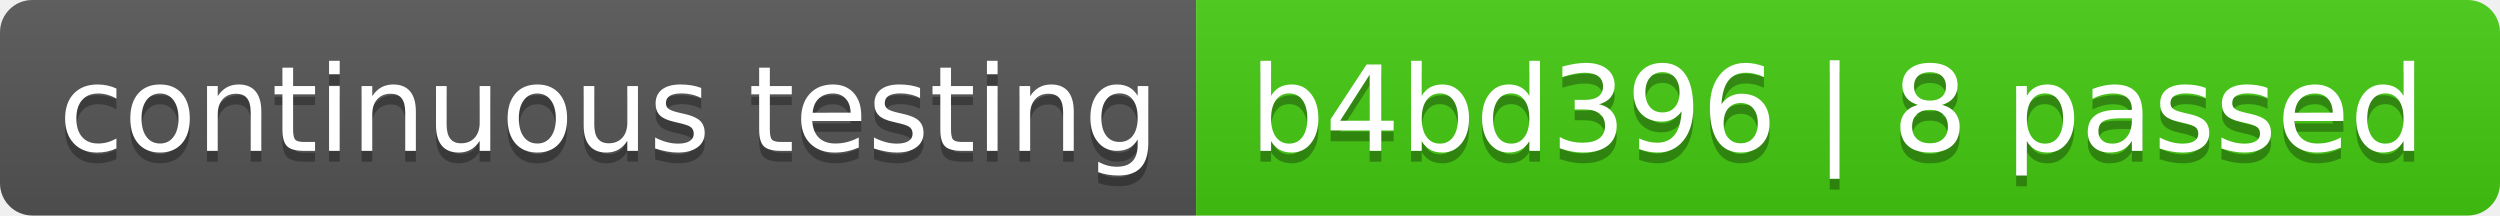
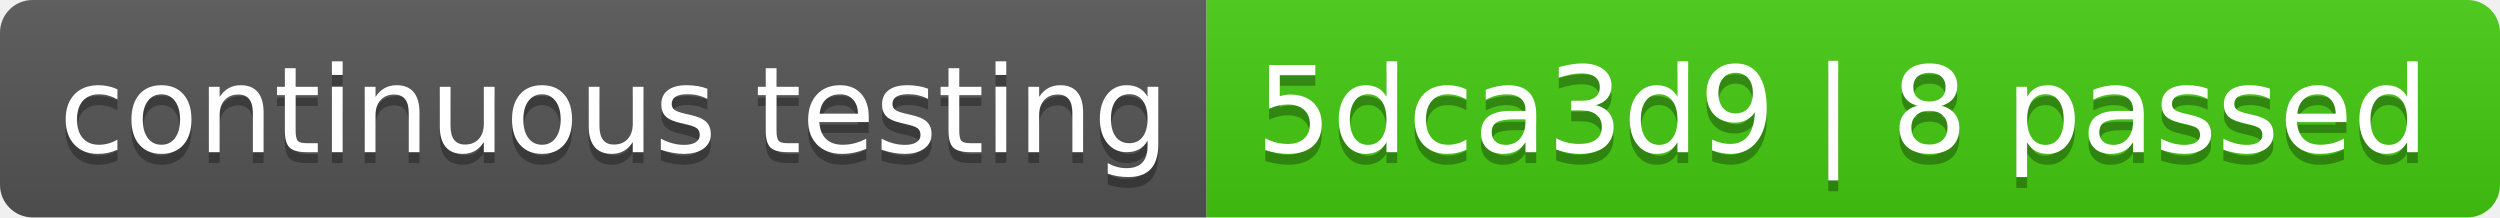
- <svg xmlns="http://www.w3.org/2000/svg" width="232" height="20" role="img" aria-label="continuous testing: b4bd396 | 8 passed">
+ <svg xmlns="http://www.w3.org/2000/svg" width="230" height="20" role="img" aria-label="continuous testing: 5dca3d9 | 8 passed">
  <linearGradient id="s" x2="0" y2="100%">
    <stop offset="0" stop-color="#bbb" stop-opacity=".1" />
    <stop offset="1" stop-opacity=".1" />
  </linearGradient>
  <clipPath id="r">
-     <rect width="232" height="20" rx="3" fill="#fff" />
+     <rect width="230" height="20" rx="3" fill="#fff" />
  </clipPath>
  <g clip-path="url(#r)">
    <rect width="111" height="20" fill="#555" />
-     <rect x="111" width="121" height="20" fill="#4c1" />
-     <rect width="232" height="20" fill="url(#s)" />
+     <rect x="111" width="119" height="20" fill="#4c1" />
+     <rect width="230" height="20" fill="url(#s)" />
  </g>
  <g fill="#fff" text-anchor="middle" font-family="Verdana,Geneva,DejaVu Sans,sans-serif" text-rendering="geometricPrecision" font-size="110">
    <text aria-hidden="true" x="565" y="150" fill="#010101" fill-opacity=".3" transform="scale(.1)" textLength="1010">continuous testing</text>
    <text x="565" y="140" transform="scale(.1)" fill="#fff" textLength="1010">continuous testing</text>
-     <text aria-hidden="true" x="1705" y="150" fill="#010101" fill-opacity=".3" transform="scale(.1)" textLength="1110">b4bd396 | 8 passed</text>
-     <text x="1705" y="140" transform="scale(.1)" fill="#fff" textLength="1110">b4bd396 | 8 passed</text>
+     <text aria-hidden="true" x="1695" y="150" fill="#010101" fill-opacity=".3" transform="scale(.1)" textLength="1090">5dca3d9 | 8 passed</text>
+     <text x="1695" y="140" transform="scale(.1)" fill="#fff" textLength="1090">5dca3d9 | 8 passed</text>
  </g>
</svg>
